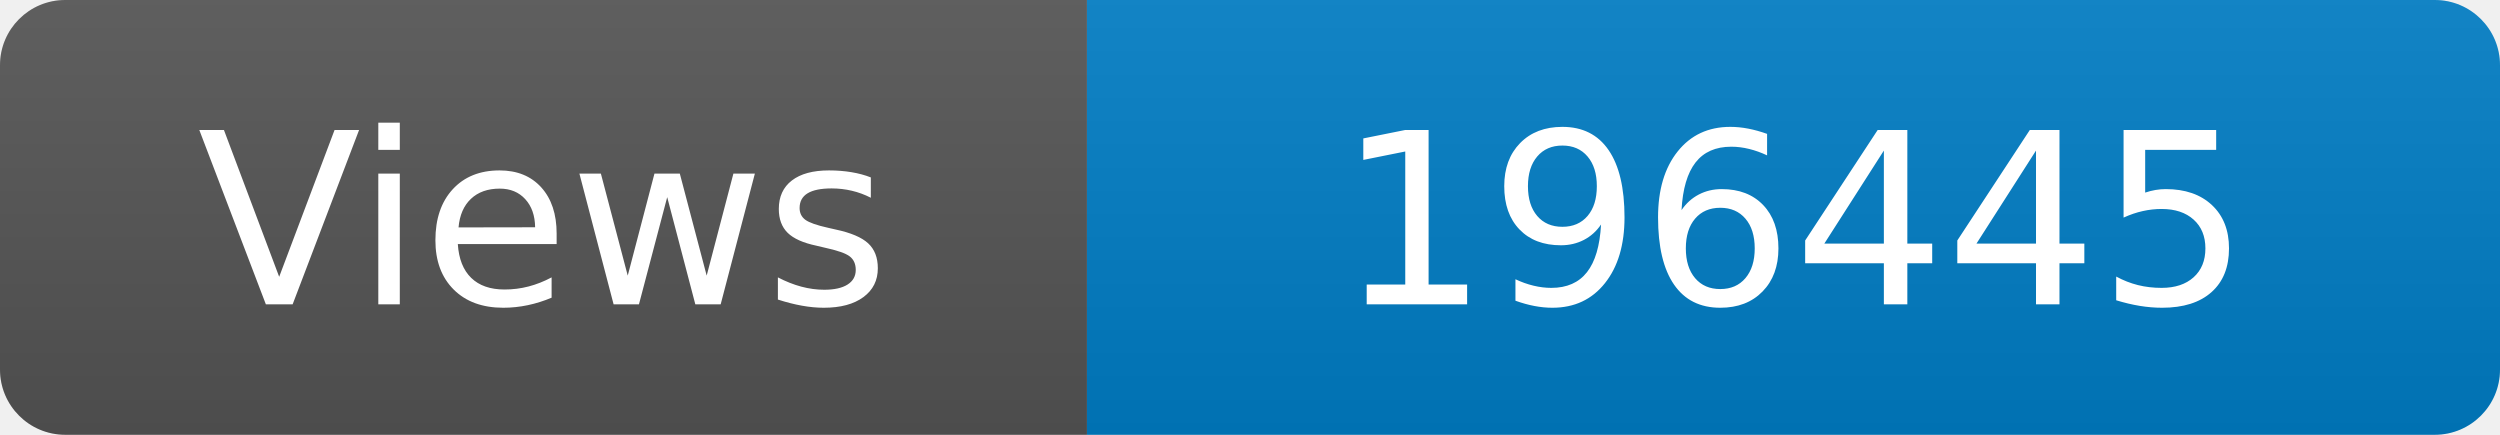
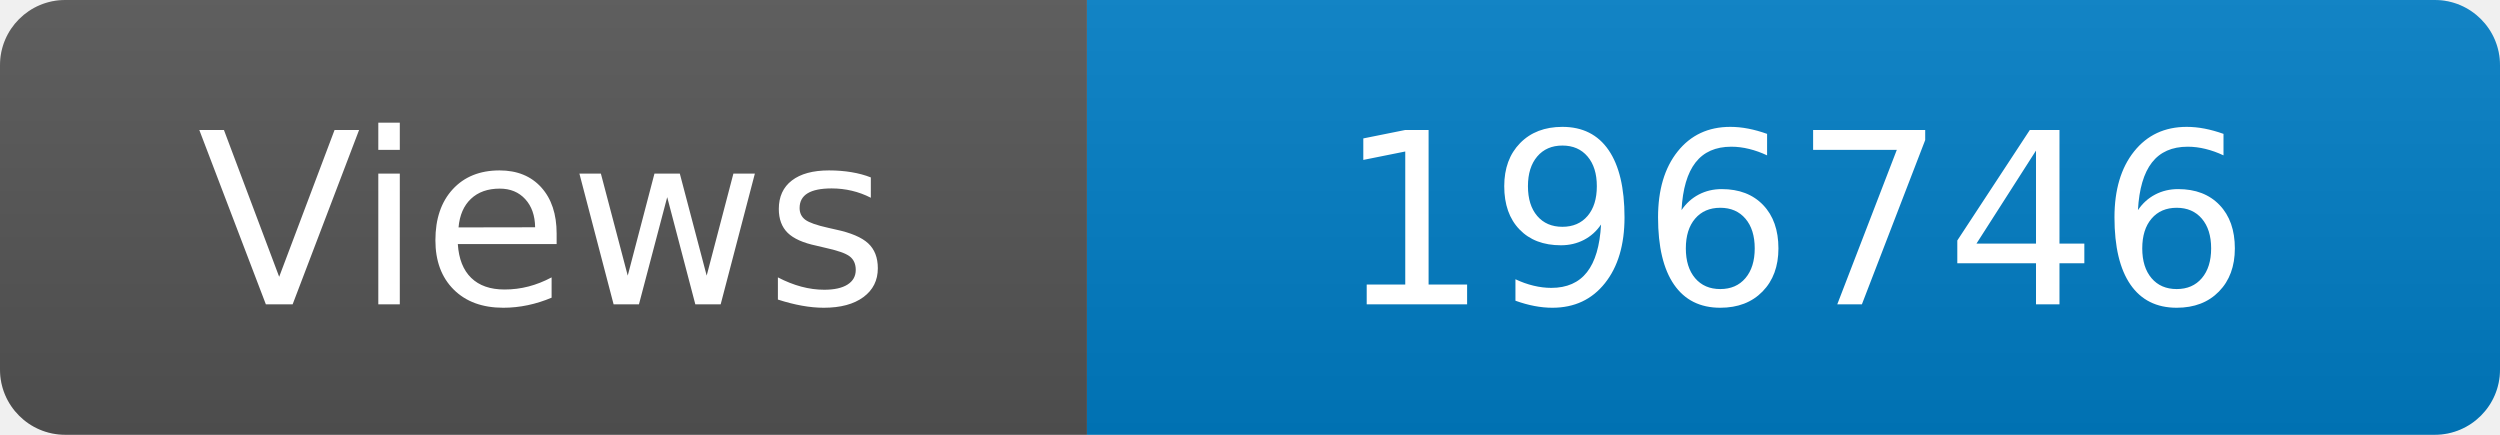
<svg xmlns="http://www.w3.org/2000/svg" width="115" height="20" role="img" aria-label="Maintained?: yes">
  <linearGradient id="s" x2="0" y2="100%">
    <stop offset="0" stop-color="#bbb" stop-opacity=".1" />
    <stop offset="1" stop-opacity=".1" />
  </linearGradient>
  <clipPath id="r">
    <rect width="115" height="20" rx="3" fill="#fff" />
  </clipPath>
  <g clip-path="url(#r)">
    <rect width="50" height="20" fill="#555" />
    <rect x="50" width="160" height="20" fill="#007ec6" />
    <rect width="115" height="20" fill="url(#s)" />
  </g>
  <g fill="#fff" text-anchor="middle" font-family="Verdana,Geneva,DejaVu Sans,sans-serif" font-size="110">
    <text x="250" y="140" transform="scale(.1)" fill="#fff">Views</text>
-     <text x="825" y="140" transform="scale(.1)" fill="#fff">196445</text>
+     <text x="825" y="140" transform="scale(.1)" fill="#fff">196746</text>
  </g>
</svg>
